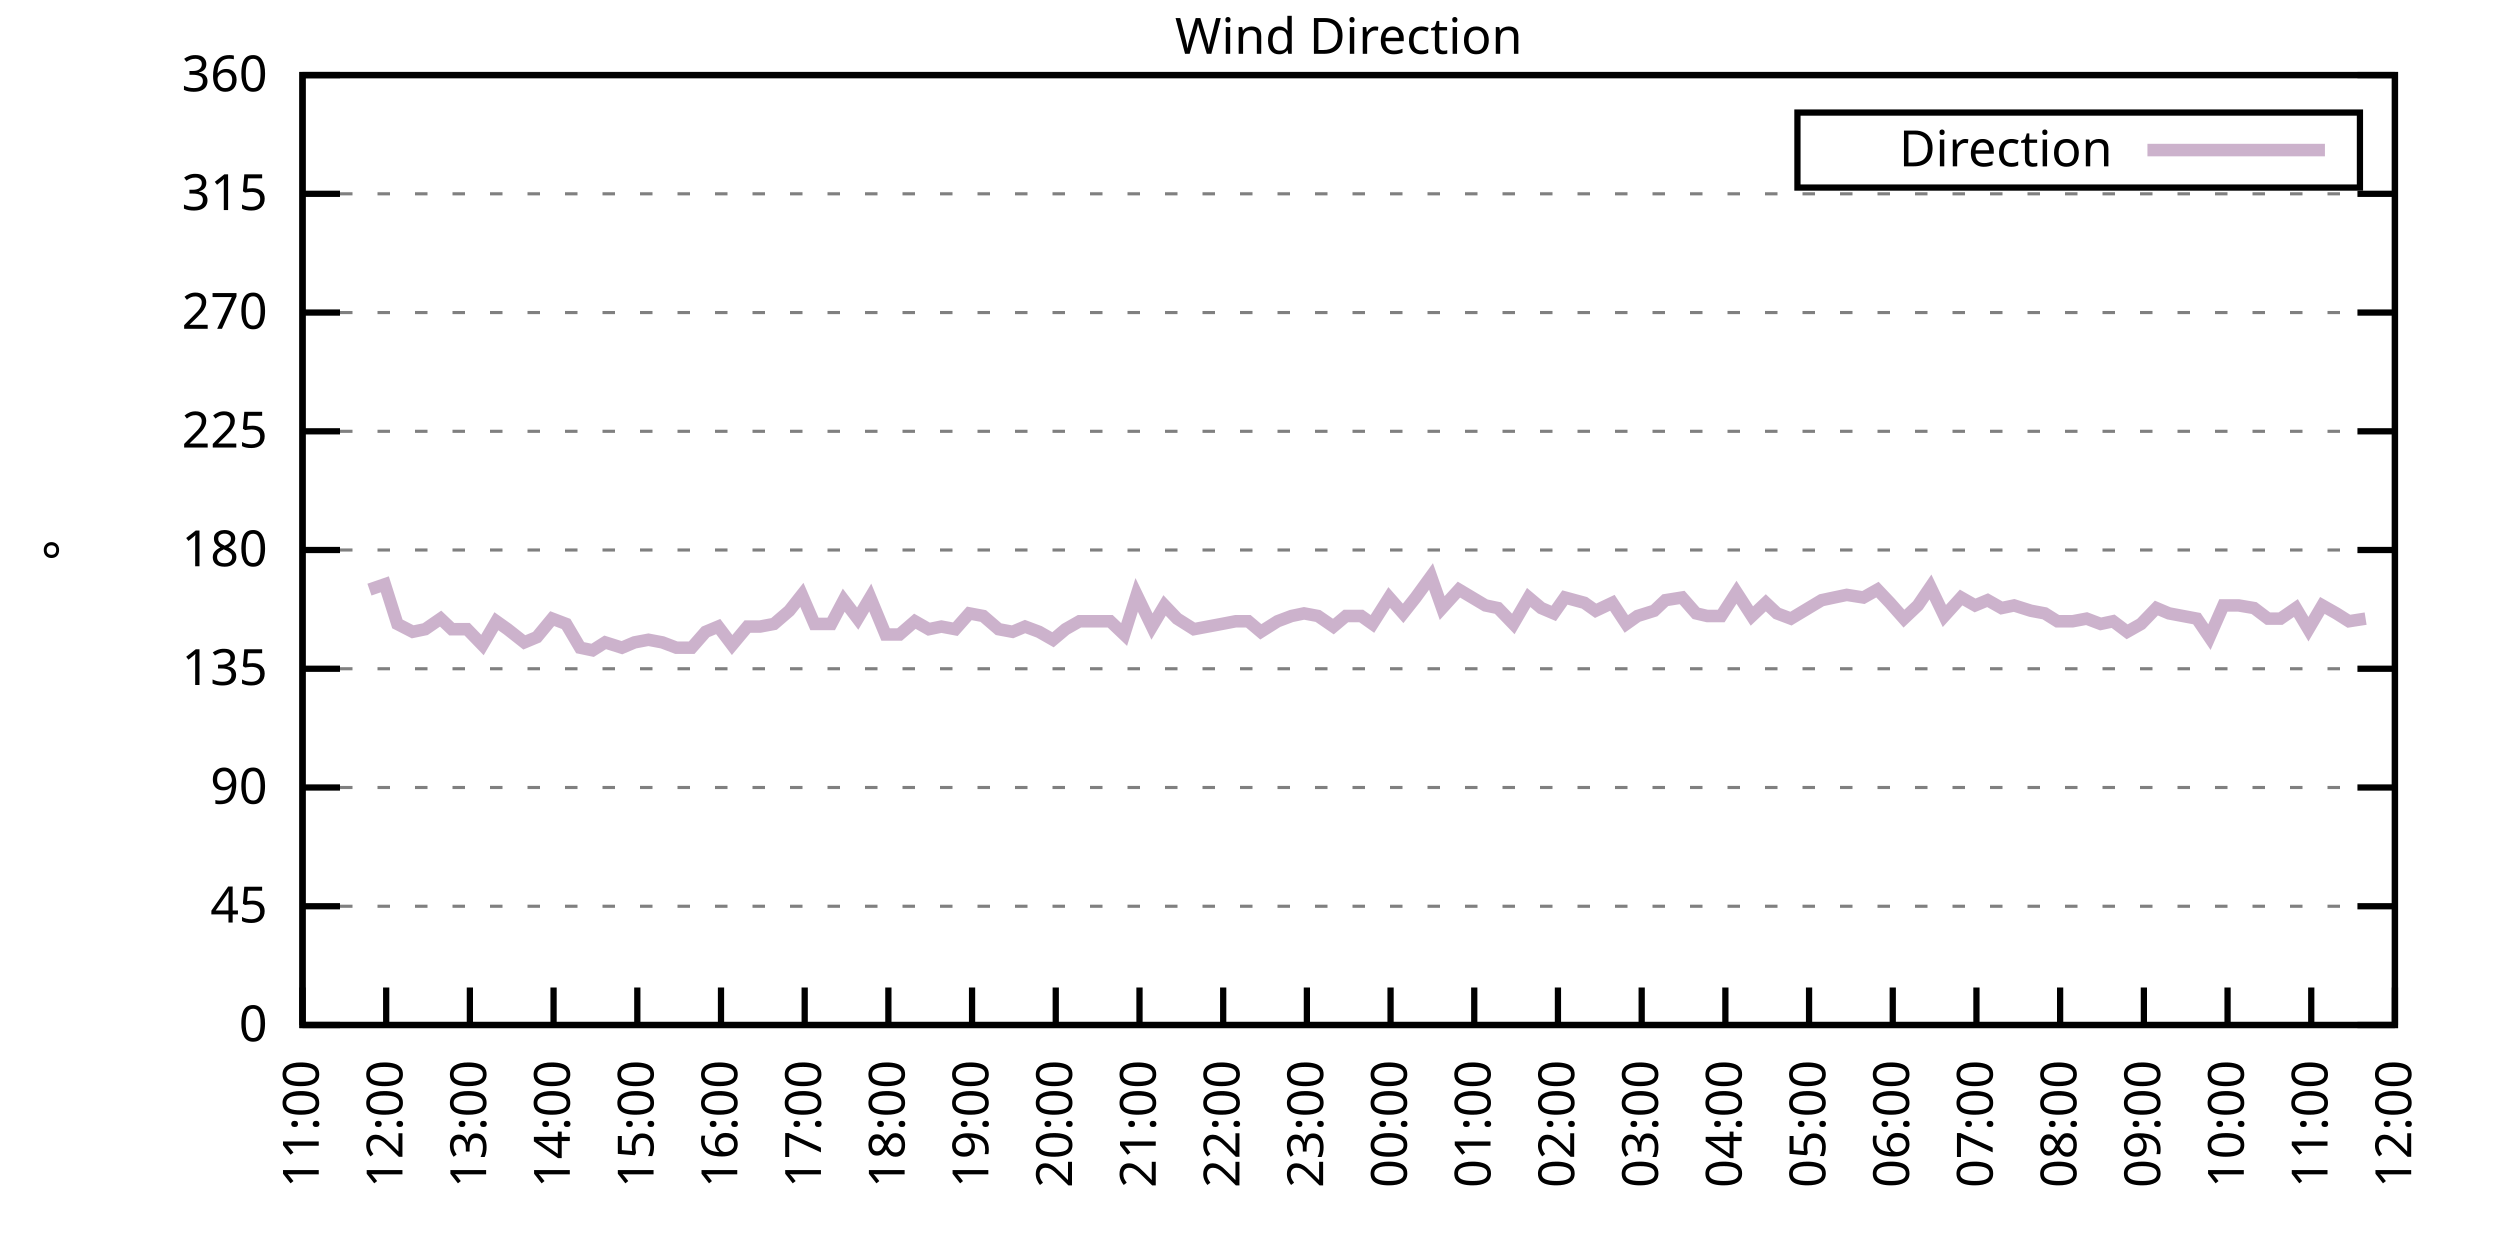
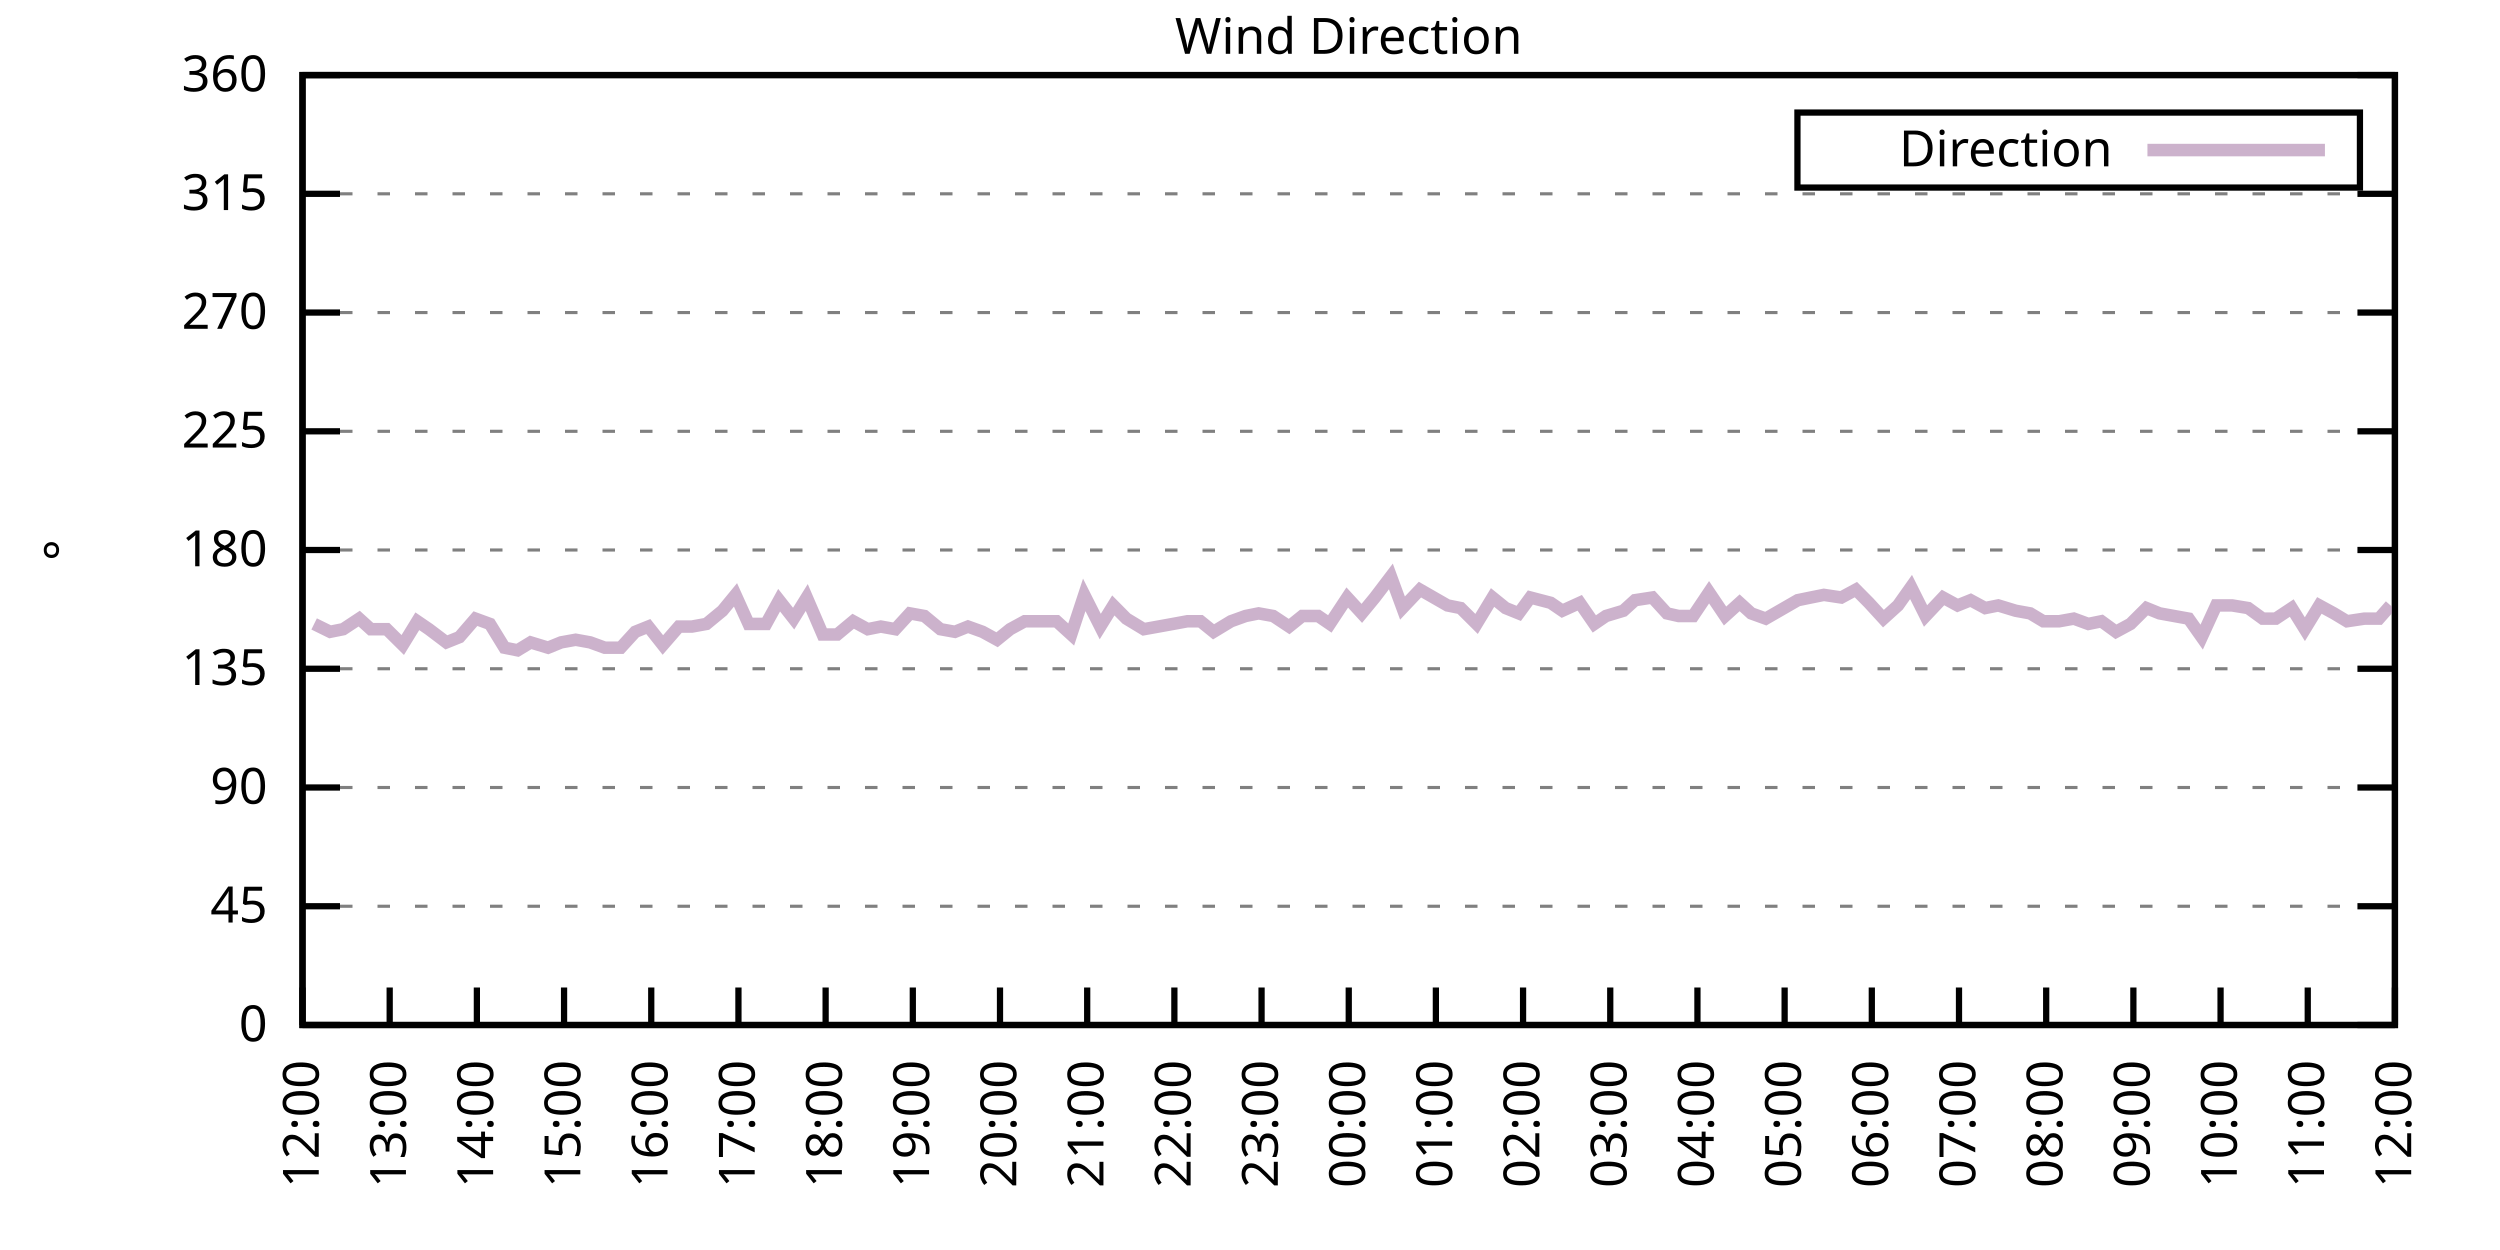
<svg xmlns="http://www.w3.org/2000/svg" xmlns:xlink="http://www.w3.org/1999/xlink" width="400" height="200" viewBox="0 0 400 200">
  <g id="gnuplot_canvas">
    <rect x="0" y="0" width="400" height="200" fill="none" />
    <defs>
      <circle id="gpDot" r="0.5" stroke-width="0.5" stroke="currentColor" />
      <path id="gpPt0" stroke-width="0.333" stroke="currentColor" d="M-1,0 h2 M0,-1 v2" />
      <path id="gpPt1" stroke-width="0.333" stroke="currentColor" d="M-1,-1 L1,1 M1,-1 L-1,1" />
      <path id="gpPt2" stroke-width="0.333" stroke="currentColor" d="M-1,0 L1,0 M0,-1 L0,1 M-1,-1 L1,1 M-1,1 L1,-1" />
      <rect id="gpPt3" stroke-width="0.333" stroke="currentColor" x="-1" y="-1" width="2" height="2" />
      <rect id="gpPt4" stroke-width="0.333" stroke="currentColor" fill="currentColor" x="-1" y="-1" width="2" height="2" />
      <circle id="gpPt5" stroke-width="0.333" stroke="currentColor" cx="0" cy="0" r="1" />
      <use xlink:href="#gpPt5" id="gpPt6" fill="currentColor" stroke="none" />
      <path id="gpPt7" stroke-width="0.333" stroke="currentColor" d="M0,-1.33 L-1.33,0.67 L1.33,0.67 z" />
      <use xlink:href="#gpPt7" id="gpPt8" fill="currentColor" stroke="none" />
      <use xlink:href="#gpPt7" id="gpPt9" stroke="currentColor" transform="rotate(180)" />
      <use xlink:href="#gpPt9" id="gpPt10" fill="currentColor" stroke="none" />
      <use xlink:href="#gpPt3" id="gpPt11" stroke="currentColor" transform="rotate(45)" />
      <use xlink:href="#gpPt11" id="gpPt12" fill="currentColor" stroke="none" />
      <path id="gpPt13" stroke-width="0.333" stroke="currentColor" d="M0,1.330 L1.265,0.411 L0.782,-1.067 L-0.782,-1.076 L-1.265,0.411 z" />
      <use xlink:href="#gpPt13" id="gpPt14" fill="currentColor" stroke="none" />
      <filter id="textbox" filterUnits="objectBoundingBox" x="0" y="0" height="1" width="1">
        <feFlood flood-color="white" flood-opacity="1" result="bgnd" />
        <feComposite in="SourceGraphic" in2="bgnd" operator="atop" />
      </filter>
      <filter id="greybox" filterUnits="objectBoundingBox" x="0" y="0" height="1" width="1">
        <feFlood flood-color="lightgrey" flood-opacity="1" result="grey" />
        <feComposite in="SourceGraphic" in2="grey" operator="atop" />
      </filter>
    </defs>
    <g fill="none" color="white" stroke="currentColor" stroke-width="1.00" stroke-linecap="butt" stroke-linejoin="miter">
</g>
    <g fill="none" color="black" stroke="currentColor" stroke-width="1.00" stroke-linecap="butt" stroke-linejoin="miter">
      <g stroke="none" shape-rendering="crispEdges">
        <polygon fill="rgb(255, 255, 255)" points="48.40,164.00 383.18,164.00 383.18,12.02 48.40,12.02 " />
      </g>
    </g>
    <g fill="none" color="black" stroke="currentColor" stroke-width="1.00" stroke-linecap="butt" stroke-linejoin="miter">
</g>
    <g fill="none" color="black" stroke="black" stroke-width="0.50" stroke-linecap="butt" stroke-linejoin="miter">
</g>
    <g fill="none" color="gray" stroke="currentColor" stroke-width="0.50" stroke-linecap="butt" stroke-linejoin="miter">
      <path stroke="gray" stroke-dasharray="2,4" class="gridline" d="M48.40,164.00 L383.19,164.00  " />
    </g>
    <g fill="none" color="gray" stroke="gray" stroke-width="1.00" stroke-linecap="butt" stroke-linejoin="miter">
</g>
    <g fill="none" color="black" stroke="currentColor" stroke-width="1.00" stroke-linecap="butt" stroke-linejoin="miter">
      <path stroke="black" d="M48.40,164.00 L54.40,164.00 M383.19,164.00 L377.19,164.00  " />
      <g transform="translate(42.80,166.60)" stroke="none" fill="black" font-family="Sans" font-size="8.00" text-anchor="end">
        <text>
          <tspan font-family="Sans"> 0</tspan>
        </text>
      </g>
    </g>
    <g fill="none" color="black" stroke="currentColor" stroke-width="1.00" stroke-linecap="butt" stroke-linejoin="miter">
</g>
    <g fill="none" color="black" stroke="black" stroke-width="0.50" stroke-linecap="butt" stroke-linejoin="miter">
</g>
    <g fill="none" color="gray" stroke="currentColor" stroke-width="0.50" stroke-linecap="butt" stroke-linejoin="miter">
      <path stroke="gray" stroke-dasharray="2,4" class="gridline" d="M48.40,145.00 L383.19,145.00  " />
    </g>
    <g fill="none" color="gray" stroke="gray" stroke-width="1.00" stroke-linecap="butt" stroke-linejoin="miter">
</g>
    <g fill="none" color="black" stroke="currentColor" stroke-width="1.00" stroke-linecap="butt" stroke-linejoin="miter">
      <path stroke="black" d="M48.40,145.00 L54.40,145.00 M383.19,145.00 L377.19,145.00  " />
      <g transform="translate(42.80,147.60)" stroke="none" fill="black" font-family="Sans" font-size="8.00" text-anchor="end">
        <text>
          <tspan font-family="Sans"> 45</tspan>
        </text>
      </g>
    </g>
    <g fill="none" color="black" stroke="currentColor" stroke-width="1.00" stroke-linecap="butt" stroke-linejoin="miter">
</g>
    <g fill="none" color="black" stroke="black" stroke-width="0.50" stroke-linecap="butt" stroke-linejoin="miter">
</g>
    <g fill="none" color="gray" stroke="currentColor" stroke-width="0.50" stroke-linecap="butt" stroke-linejoin="miter">
      <path stroke="gray" stroke-dasharray="2,4" class="gridline" d="M48.40,126.00 L383.19,126.00  " />
    </g>
    <g fill="none" color="gray" stroke="gray" stroke-width="1.00" stroke-linecap="butt" stroke-linejoin="miter">
</g>
    <g fill="none" color="black" stroke="currentColor" stroke-width="1.00" stroke-linecap="butt" stroke-linejoin="miter">
      <path stroke="black" d="M48.40,126.00 L54.40,126.00 M383.19,126.00 L377.19,126.00  " />
      <g transform="translate(42.80,128.60)" stroke="none" fill="black" font-family="Sans" font-size="8.00" text-anchor="end">
        <text>
          <tspan font-family="Sans"> 90</tspan>
        </text>
      </g>
    </g>
    <g fill="none" color="black" stroke="currentColor" stroke-width="1.00" stroke-linecap="butt" stroke-linejoin="miter">
</g>
    <g fill="none" color="black" stroke="black" stroke-width="0.50" stroke-linecap="butt" stroke-linejoin="miter">
</g>
    <g fill="none" color="gray" stroke="currentColor" stroke-width="0.50" stroke-linecap="butt" stroke-linejoin="miter">
      <path stroke="gray" stroke-dasharray="2,4" class="gridline" d="M48.40,107.00 L383.19,107.00  " />
    </g>
    <g fill="none" color="gray" stroke="gray" stroke-width="1.00" stroke-linecap="butt" stroke-linejoin="miter">
</g>
    <g fill="none" color="black" stroke="currentColor" stroke-width="1.00" stroke-linecap="butt" stroke-linejoin="miter">
      <path stroke="black" d="M48.40,107.00 L54.40,107.00 M383.19,107.00 L377.19,107.00  " />
      <g transform="translate(42.80,109.60)" stroke="none" fill="black" font-family="Sans" font-size="8.00" text-anchor="end">
        <text>
          <tspan font-family="Sans"> 135</tspan>
        </text>
      </g>
    </g>
    <g fill="none" color="black" stroke="currentColor" stroke-width="1.00" stroke-linecap="butt" stroke-linejoin="miter">
</g>
    <g fill="none" color="black" stroke="black" stroke-width="0.50" stroke-linecap="butt" stroke-linejoin="miter">
</g>
    <g fill="none" color="gray" stroke="currentColor" stroke-width="0.50" stroke-linecap="butt" stroke-linejoin="miter">
      <path stroke="gray" stroke-dasharray="2,4" class="gridline" d="M48.40,88.00 L383.19,88.00  " />
    </g>
    <g fill="none" color="gray" stroke="gray" stroke-width="1.00" stroke-linecap="butt" stroke-linejoin="miter">
</g>
    <g fill="none" color="black" stroke="currentColor" stroke-width="1.00" stroke-linecap="butt" stroke-linejoin="miter">
      <path stroke="black" d="M48.40,88.00 L54.40,88.00 M383.19,88.00 L377.19,88.00  " />
      <g transform="translate(42.80,90.60)" stroke="none" fill="black" font-family="Sans" font-size="8.00" text-anchor="end">
        <text>
          <tspan font-family="Sans"> 180</tspan>
        </text>
      </g>
    </g>
    <g fill="none" color="black" stroke="currentColor" stroke-width="1.00" stroke-linecap="butt" stroke-linejoin="miter">
</g>
    <g fill="none" color="black" stroke="black" stroke-width="0.50" stroke-linecap="butt" stroke-linejoin="miter">
</g>
    <g fill="none" color="gray" stroke="currentColor" stroke-width="0.50" stroke-linecap="butt" stroke-linejoin="miter">
      <path stroke="gray" stroke-dasharray="2,4" class="gridline" d="M48.40,69.01 L383.19,69.01  " />
    </g>
    <g fill="none" color="gray" stroke="gray" stroke-width="1.00" stroke-linecap="butt" stroke-linejoin="miter">
</g>
    <g fill="none" color="black" stroke="currentColor" stroke-width="1.00" stroke-linecap="butt" stroke-linejoin="miter">
      <path stroke="black" d="M48.40,69.01 L54.40,69.01 M383.19,69.01 L377.19,69.01  " />
      <g transform="translate(42.80,71.61)" stroke="none" fill="black" font-family="Sans" font-size="8.00" text-anchor="end">
        <text>
          <tspan font-family="Sans"> 225</tspan>
        </text>
      </g>
    </g>
    <g fill="none" color="black" stroke="currentColor" stroke-width="1.00" stroke-linecap="butt" stroke-linejoin="miter">
</g>
    <g fill="none" color="black" stroke="black" stroke-width="0.50" stroke-linecap="butt" stroke-linejoin="miter">
</g>
    <g fill="none" color="gray" stroke="currentColor" stroke-width="0.50" stroke-linecap="butt" stroke-linejoin="miter">
      <path stroke="gray" stroke-dasharray="2,4" class="gridline" d="M48.40,50.01 L383.19,50.01  " />
    </g>
    <g fill="none" color="gray" stroke="gray" stroke-width="1.00" stroke-linecap="butt" stroke-linejoin="miter">
</g>
    <g fill="none" color="black" stroke="currentColor" stroke-width="1.00" stroke-linecap="butt" stroke-linejoin="miter">
      <path stroke="black" d="M48.40,50.01 L54.40,50.01 M383.19,50.01 L377.19,50.01  " />
      <g transform="translate(42.80,52.61)" stroke="none" fill="black" font-family="Sans" font-size="8.00" text-anchor="end">
        <text>
          <tspan font-family="Sans"> 270</tspan>
        </text>
      </g>
    </g>
    <g fill="none" color="black" stroke="currentColor" stroke-width="1.00" stroke-linecap="butt" stroke-linejoin="miter">
</g>
    <g fill="none" color="black" stroke="black" stroke-width="0.50" stroke-linecap="butt" stroke-linejoin="miter">
</g>
    <g fill="none" color="gray" stroke="currentColor" stroke-width="0.50" stroke-linecap="butt" stroke-linejoin="miter">
      <path stroke="gray" stroke-dasharray="2,4" class="gridline" d="M48.40,31.01 L383.19,31.01  " />
    </g>
    <g fill="none" color="gray" stroke="gray" stroke-width="1.00" stroke-linecap="butt" stroke-linejoin="miter">
</g>
    <g fill="none" color="black" stroke="currentColor" stroke-width="1.00" stroke-linecap="butt" stroke-linejoin="miter">
      <path stroke="black" d="M48.40,31.01 L54.40,31.01 M383.19,31.01 L377.19,31.01  " />
      <g transform="translate(42.80,33.61)" stroke="none" fill="black" font-family="Sans" font-size="8.00" text-anchor="end">
        <text>
          <tspan font-family="Sans"> 315</tspan>
        </text>
      </g>
    </g>
    <g fill="none" color="black" stroke="currentColor" stroke-width="1.00" stroke-linecap="butt" stroke-linejoin="miter">
</g>
    <g fill="none" color="black" stroke="black" stroke-width="0.50" stroke-linecap="butt" stroke-linejoin="miter">
</g>
    <g fill="none" color="gray" stroke="currentColor" stroke-width="0.50" stroke-linecap="butt" stroke-linejoin="miter">
      <path stroke="gray" stroke-dasharray="2,4" class="gridline" d="M48.40,12.01 L383.19,12.01  " />
    </g>
    <g fill="none" color="gray" stroke="gray" stroke-width="1.00" stroke-linecap="butt" stroke-linejoin="miter">
</g>
    <g fill="none" color="black" stroke="currentColor" stroke-width="1.00" stroke-linecap="butt" stroke-linejoin="miter">
      <path stroke="black" d="M48.40,12.01 L54.40,12.01 M383.19,12.01 L377.19,12.01  " />
      <g transform="translate(42.80,14.61)" stroke="none" fill="black" font-family="Sans" font-size="8.00" text-anchor="end">
        <text>
          <tspan font-family="Sans"> 360</tspan>
        </text>
      </g>
    </g>
    <g fill="none" color="black" stroke="currentColor" stroke-width="1.00" stroke-linecap="butt" stroke-linejoin="miter">
      <path stroke="black" d="M48.40,164.00 L48.40,158.00  " />
      <g transform="translate(51.00,169.60) rotate(270.00)" stroke="none" fill="black" font-family="Sans" font-size="8.00" text-anchor="end">
        <text>
-           <tspan font-family="Sans">11:00</tspan>
-         </text>
-       </g>
-     </g>
-     <g fill="none" color="black" stroke="currentColor" stroke-width="1.00" stroke-linecap="butt" stroke-linejoin="miter">
-       <path stroke="black" d="M61.79,164.00 L61.79,158.00  " />
-       <g transform="translate(64.39,169.60) rotate(270.00)" stroke="none" fill="black" font-family="Sans" font-size="8.00" text-anchor="end">
-         <text>
          <tspan font-family="Sans">12:00</tspan>
        </text>
      </g>
    </g>
    <g fill="none" color="black" stroke="currentColor" stroke-width="1.00" stroke-linecap="butt" stroke-linejoin="miter">
-       <path stroke="black" d="M75.18,164.00 L75.18,158.00  " />
-       <g transform="translate(77.78,169.60) rotate(270.00)" stroke="none" fill="black" font-family="Sans" font-size="8.00" text-anchor="end">
+       <path stroke="black" d="M62.35,164.00 L62.35,158.00  " />
+       <g transform="translate(64.95,169.60) rotate(270.00)" stroke="none" fill="black" font-family="Sans" font-size="8.00" text-anchor="end">
        <text>
          <tspan font-family="Sans">13:00</tspan>
        </text>
      </g>
    </g>
    <g fill="none" color="black" stroke="currentColor" stroke-width="1.00" stroke-linecap="butt" stroke-linejoin="miter">
-       <path stroke="black" d="M88.57,164.00 L88.57,158.00  " />
-       <g transform="translate(91.17,169.60) rotate(270.00)" stroke="none" fill="black" font-family="Sans" font-size="8.00" text-anchor="end">
+       <path stroke="black" d="M76.30,164.00 L76.30,158.00  " />
+       <g transform="translate(78.90,169.60) rotate(270.00)" stroke="none" fill="black" font-family="Sans" font-size="8.00" text-anchor="end">
        <text>
          <tspan font-family="Sans">14:00</tspan>
        </text>
      </g>
    </g>
    <g fill="none" color="black" stroke="currentColor" stroke-width="1.00" stroke-linecap="butt" stroke-linejoin="miter">
-       <path stroke="black" d="M101.97,164.00 L101.97,158.00  " />
-       <g transform="translate(104.57,169.60) rotate(270.00)" stroke="none" fill="black" font-family="Sans" font-size="8.00" text-anchor="end">
+       <path stroke="black" d="M90.25,164.00 L90.25,158.00  " />
+       <g transform="translate(92.85,169.60) rotate(270.00)" stroke="none" fill="black" font-family="Sans" font-size="8.00" text-anchor="end">
        <text>
          <tspan font-family="Sans">15:00</tspan>
        </text>
      </g>
    </g>
    <g fill="none" color="black" stroke="currentColor" stroke-width="1.00" stroke-linecap="butt" stroke-linejoin="miter">
-       <path stroke="black" d="M115.36,164.00 L115.36,158.00  " />
-       <g transform="translate(117.96,169.60) rotate(270.00)" stroke="none" fill="black" font-family="Sans" font-size="8.00" text-anchor="end">
+       <path stroke="black" d="M104.20,164.00 L104.20,158.00  " />
+       <g transform="translate(106.80,169.60) rotate(270.00)" stroke="none" fill="black" font-family="Sans" font-size="8.00" text-anchor="end">
        <text>
          <tspan font-family="Sans">16:00</tspan>
        </text>
      </g>
    </g>
    <g fill="none" color="black" stroke="currentColor" stroke-width="1.00" stroke-linecap="butt" stroke-linejoin="miter">
-       <path stroke="black" d="M128.75,164.00 L128.75,158.00  " />
-       <g transform="translate(131.35,169.60) rotate(270.00)" stroke="none" fill="black" font-family="Sans" font-size="8.00" text-anchor="end">
+       <path stroke="black" d="M118.15,164.00 L118.15,158.00  " />
+       <g transform="translate(120.75,169.60) rotate(270.00)" stroke="none" fill="black" font-family="Sans" font-size="8.00" text-anchor="end">
        <text>
          <tspan font-family="Sans">17:00</tspan>
        </text>
      </g>
    </g>
    <g fill="none" color="black" stroke="currentColor" stroke-width="1.00" stroke-linecap="butt" stroke-linejoin="miter">
-       <path stroke="black" d="M142.14,164.00 L142.14,158.00  " />
-       <g transform="translate(144.74,169.60) rotate(270.00)" stroke="none" fill="black" font-family="Sans" font-size="8.00" text-anchor="end">
+       <path stroke="black" d="M132.10,164.00 L132.10,158.00  " />
+       <g transform="translate(134.70,169.60) rotate(270.00)" stroke="none" fill="black" font-family="Sans" font-size="8.00" text-anchor="end">
        <text>
          <tspan font-family="Sans">18:00</tspan>
        </text>
      </g>
    </g>
    <g fill="none" color="black" stroke="currentColor" stroke-width="1.00" stroke-linecap="butt" stroke-linejoin="miter">
-       <path stroke="black" d="M155.53,164.00 L155.53,158.00  " />
-       <g transform="translate(158.13,169.60) rotate(270.00)" stroke="none" fill="black" font-family="Sans" font-size="8.00" text-anchor="end">
+       <path stroke="black" d="M146.05,164.00 L146.05,158.00  " />
+       <g transform="translate(148.65,169.60) rotate(270.00)" stroke="none" fill="black" font-family="Sans" font-size="8.00" text-anchor="end">
        <text>
          <tspan font-family="Sans">19:00</tspan>
        </text>
      </g>
    </g>
    <g fill="none" color="black" stroke="currentColor" stroke-width="1.00" stroke-linecap="butt" stroke-linejoin="miter">
-       <path stroke="black" d="M168.92,164.00 L168.92,158.00  " />
-       <g transform="translate(171.52,169.60) rotate(270.00)" stroke="none" fill="black" font-family="Sans" font-size="8.00" text-anchor="end">
+       <path stroke="black" d="M160.00,164.00 L160.00,158.00  " />
+       <g transform="translate(162.60,169.60) rotate(270.00)" stroke="none" fill="black" font-family="Sans" font-size="8.00" text-anchor="end">
        <text>
          <tspan font-family="Sans">20:00</tspan>
        </text>
      </g>
    </g>
    <g fill="none" color="black" stroke="currentColor" stroke-width="1.00" stroke-linecap="butt" stroke-linejoin="miter">
-       <path stroke="black" d="M182.32,164.00 L182.32,158.00  " />
-       <g transform="translate(184.92,169.60) rotate(270.00)" stroke="none" fill="black" font-family="Sans" font-size="8.00" text-anchor="end">
+       <path stroke="black" d="M173.95,164.00 L173.95,158.00  " />
+       <g transform="translate(176.55,169.60) rotate(270.00)" stroke="none" fill="black" font-family="Sans" font-size="8.00" text-anchor="end">
        <text>
          <tspan font-family="Sans">21:00</tspan>
        </text>
      </g>
    </g>
    <g fill="none" color="black" stroke="currentColor" stroke-width="1.00" stroke-linecap="butt" stroke-linejoin="miter">
-       <path stroke="black" d="M195.71,164.00 L195.71,158.00  " />
-       <g transform="translate(198.31,169.60) rotate(270.00)" stroke="none" fill="black" font-family="Sans" font-size="8.00" text-anchor="end">
+       <path stroke="black" d="M187.90,164.00 L187.90,158.00  " />
+       <g transform="translate(190.50,169.60) rotate(270.00)" stroke="none" fill="black" font-family="Sans" font-size="8.00" text-anchor="end">
        <text>
          <tspan font-family="Sans">22:00</tspan>
        </text>
      </g>
    </g>
    <g fill="none" color="black" stroke="currentColor" stroke-width="1.00" stroke-linecap="butt" stroke-linejoin="miter">
-       <path stroke="black" d="M209.10,164.00 L209.10,158.00  " />
-       <g transform="translate(211.70,169.60) rotate(270.00)" stroke="none" fill="black" font-family="Sans" font-size="8.00" text-anchor="end">
+       <path stroke="black" d="M201.85,164.00 L201.85,158.00  " />
+       <g transform="translate(204.45,169.60) rotate(270.00)" stroke="none" fill="black" font-family="Sans" font-size="8.00" text-anchor="end">
        <text>
          <tspan font-family="Sans">23:00</tspan>
        </text>
      </g>
    </g>
    <g fill="none" color="black" stroke="currentColor" stroke-width="1.00" stroke-linecap="butt" stroke-linejoin="miter">
-       <path stroke="black" d="M222.49,164.00 L222.49,158.00  " />
-       <g transform="translate(225.09,169.60) rotate(270.00)" stroke="none" fill="black" font-family="Sans" font-size="8.00" text-anchor="end">
+       <path stroke="black" d="M215.80,164.00 L215.80,158.00  " />
+       <g transform="translate(218.40,169.60) rotate(270.00)" stroke="none" fill="black" font-family="Sans" font-size="8.00" text-anchor="end">
        <text>
          <tspan font-family="Sans">00:00</tspan>
        </text>
      </g>
    </g>
    <g fill="none" color="black" stroke="currentColor" stroke-width="1.00" stroke-linecap="butt" stroke-linejoin="miter">
-       <path stroke="black" d="M235.88,164.00 L235.88,158.00  " />
-       <g transform="translate(238.48,169.60) rotate(270.00)" stroke="none" fill="black" font-family="Sans" font-size="8.00" text-anchor="end">
+       <path stroke="black" d="M229.74,164.00 L229.74,158.00  " />
+       <g transform="translate(232.34,169.60) rotate(270.00)" stroke="none" fill="black" font-family="Sans" font-size="8.00" text-anchor="end">
        <text>
          <tspan font-family="Sans">01:00</tspan>
        </text>
      </g>
    </g>
    <g fill="none" color="black" stroke="currentColor" stroke-width="1.00" stroke-linecap="butt" stroke-linejoin="miter">
-       <path stroke="black" d="M249.27,164.00 L249.27,158.00  " />
-       <g transform="translate(251.87,169.60) rotate(270.00)" stroke="none" fill="black" font-family="Sans" font-size="8.00" text-anchor="end">
+       <path stroke="black" d="M243.69,164.00 L243.69,158.00  " />
+       <g transform="translate(246.29,169.60) rotate(270.00)" stroke="none" fill="black" font-family="Sans" font-size="8.00" text-anchor="end">
        <text>
          <tspan font-family="Sans">02:00</tspan>
        </text>
      </g>
    </g>
    <g fill="none" color="black" stroke="currentColor" stroke-width="1.00" stroke-linecap="butt" stroke-linejoin="miter">
-       <path stroke="black" d="M262.67,164.00 L262.67,158.00  " />
-       <g transform="translate(265.27,169.60) rotate(270.00)" stroke="none" fill="black" font-family="Sans" font-size="8.00" text-anchor="end">
+       <path stroke="black" d="M257.64,164.00 L257.64,158.00  " />
+       <g transform="translate(260.24,169.60) rotate(270.00)" stroke="none" fill="black" font-family="Sans" font-size="8.00" text-anchor="end">
        <text>
          <tspan font-family="Sans">03:00</tspan>
        </text>
      </g>
    </g>
    <g fill="none" color="black" stroke="currentColor" stroke-width="1.00" stroke-linecap="butt" stroke-linejoin="miter">
-       <path stroke="black" d="M276.06,164.00 L276.06,158.00  " />
-       <g transform="translate(278.66,169.60) rotate(270.00)" stroke="none" fill="black" font-family="Sans" font-size="8.00" text-anchor="end">
+       <path stroke="black" d="M271.59,164.00 L271.59,158.00  " />
+       <g transform="translate(274.19,169.60) rotate(270.00)" stroke="none" fill="black" font-family="Sans" font-size="8.00" text-anchor="end">
        <text>
          <tspan font-family="Sans">04:00</tspan>
        </text>
      </g>
    </g>
    <g fill="none" color="black" stroke="currentColor" stroke-width="1.00" stroke-linecap="butt" stroke-linejoin="miter">
-       <path stroke="black" d="M289.45,164.00 L289.45,158.00  " />
-       <g transform="translate(292.05,169.60) rotate(270.00)" stroke="none" fill="black" font-family="Sans" font-size="8.00" text-anchor="end">
+       <path stroke="black" d="M285.54,164.00 L285.54,158.00  " />
+       <g transform="translate(288.14,169.60) rotate(270.00)" stroke="none" fill="black" font-family="Sans" font-size="8.00" text-anchor="end">
        <text>
          <tspan font-family="Sans">05:00</tspan>
        </text>
      </g>
    </g>
    <g fill="none" color="black" stroke="currentColor" stroke-width="1.00" stroke-linecap="butt" stroke-linejoin="miter">
-       <path stroke="black" d="M302.84,164.00 L302.84,158.00  " />
-       <g transform="translate(305.44,169.60) rotate(270.00)" stroke="none" fill="black" font-family="Sans" font-size="8.00" text-anchor="end">
+       <path stroke="black" d="M299.49,164.00 L299.49,158.00  " />
+       <g transform="translate(302.09,169.60) rotate(270.00)" stroke="none" fill="black" font-family="Sans" font-size="8.00" text-anchor="end">
        <text>
          <tspan font-family="Sans">06:00</tspan>
        </text>
      </g>
    </g>
    <g fill="none" color="black" stroke="currentColor" stroke-width="1.00" stroke-linecap="butt" stroke-linejoin="miter">
-       <path stroke="black" d="M316.23,164.00 L316.23,158.00  " />
-       <g transform="translate(318.83,169.60) rotate(270.00)" stroke="none" fill="black" font-family="Sans" font-size="8.00" text-anchor="end">
+       <path stroke="black" d="M313.44,164.00 L313.44,158.00  " />
+       <g transform="translate(316.04,169.60) rotate(270.00)" stroke="none" fill="black" font-family="Sans" font-size="8.00" text-anchor="end">
        <text>
          <tspan font-family="Sans">07:00</tspan>
        </text>
      </g>
    </g>
    <g fill="none" color="black" stroke="currentColor" stroke-width="1.00" stroke-linecap="butt" stroke-linejoin="miter">
-       <path stroke="black" d="M329.62,164.00 L329.62,158.00  " />
-       <g transform="translate(332.22,169.60) rotate(270.00)" stroke="none" fill="black" font-family="Sans" font-size="8.00" text-anchor="end">
+       <path stroke="black" d="M327.39,164.00 L327.39,158.00  " />
+       <g transform="translate(329.99,169.60) rotate(270.00)" stroke="none" fill="black" font-family="Sans" font-size="8.00" text-anchor="end">
        <text>
          <tspan font-family="Sans">08:00</tspan>
        </text>
      </g>
    </g>
    <g fill="none" color="black" stroke="currentColor" stroke-width="1.00" stroke-linecap="butt" stroke-linejoin="miter">
-       <path stroke="black" d="M343.02,164.00 L343.02,158.00  " />
-       <g transform="translate(345.62,169.60) rotate(270.00)" stroke="none" fill="black" font-family="Sans" font-size="8.00" text-anchor="end">
+       <path stroke="black" d="M341.34,164.00 L341.34,158.00  " />
+       <g transform="translate(343.94,169.60) rotate(270.00)" stroke="none" fill="black" font-family="Sans" font-size="8.00" text-anchor="end">
        <text>
          <tspan font-family="Sans">09:00</tspan>
        </text>
      </g>
    </g>
    <g fill="none" color="black" stroke="currentColor" stroke-width="1.00" stroke-linecap="butt" stroke-linejoin="miter">
-       <path stroke="black" d="M356.41,164.00 L356.41,158.00  " />
-       <g transform="translate(359.01,169.60) rotate(270.00)" stroke="none" fill="black" font-family="Sans" font-size="8.00" text-anchor="end">
+       <path stroke="black" d="M355.29,164.00 L355.29,158.00  " />
+       <g transform="translate(357.89,169.60) rotate(270.00)" stroke="none" fill="black" font-family="Sans" font-size="8.00" text-anchor="end">
        <text>
          <tspan font-family="Sans">10:00</tspan>
        </text>
      </g>
    </g>
    <g fill="none" color="black" stroke="currentColor" stroke-width="1.00" stroke-linecap="butt" stroke-linejoin="miter">
-       <path stroke="black" d="M369.80,164.00 L369.80,158.00  " />
-       <g transform="translate(372.40,169.60) rotate(270.00)" stroke="none" fill="black" font-family="Sans" font-size="8.00" text-anchor="end">
+       <path stroke="black" d="M369.24,164.00 L369.24,158.00  " />
+       <g transform="translate(371.84,169.60) rotate(270.00)" stroke="none" fill="black" font-family="Sans" font-size="8.00" text-anchor="end">
        <text>
          <tspan font-family="Sans">11:00</tspan>
        </text>
      </g>
    </g>
    <g fill="none" color="black" stroke="currentColor" stroke-width="1.00" stroke-linecap="butt" stroke-linejoin="miter">
      <path stroke="black" d="M383.19,164.00 L383.19,158.00  " />
      <g transform="translate(385.79,169.60) rotate(270.00)" stroke="none" fill="black" font-family="Sans" font-size="8.00" text-anchor="end">
        <text>
          <tspan font-family="Sans">12:00</tspan>
        </text>
      </g>
    </g>
    <g fill="none" color="black" stroke="currentColor" stroke-width="1.00" stroke-linecap="butt" stroke-linejoin="miter">
</g>
    <g fill="none" color="black" stroke="currentColor" stroke-width="1.00" stroke-linecap="butt" stroke-linejoin="miter">
      <path stroke="black" d="M48.40,12.01 L48.40,164.00 L383.19,164.00 L383.19,12.01 L48.40,12.01 Z  " />
    </g>
    <g fill="none" color="black" stroke="currentColor" stroke-width="1.00" stroke-linecap="butt" stroke-linejoin="miter">
</g>
    <g fill="none" color="black" stroke="currentColor" stroke-width="1.00" stroke-linecap="butt" stroke-linejoin="miter">
      <path stroke="black" d="M287.59,30.01 L287.59,18.01 L377.59,18.01 L377.59,30.01 L287.59,30.01 Z  " />
    </g>
    <g id="Wind_direction_plot_1">
      <g fill="none" color="white" stroke="black" stroke-width="2.00" stroke-linecap="butt" stroke-linejoin="miter">
</g>
      <g fill="none" color="black" stroke="currentColor" stroke-width="2.00" stroke-linecap="butt" stroke-linejoin="miter">
        <g transform="translate(337.99,26.61)" stroke="none" fill="black" font-family="Sans" font-size="8.00" text-anchor="end">
          <text>
            <tspan font-family="Sans">Direction</tspan>
          </text>
        </g>
      </g>
      <g fill="none" color="black" stroke="currentColor" stroke-width="2.00" stroke-linecap="butt" stroke-linejoin="miter">
-         <path stroke="rgb(204, 178, 204)" d="M343.59,24.01 L371.99,24.01 M59.11,94.34 L61.57,93.49 L63.58,99.83 L66.03,101.09 L68.04,100.67 L70.50,98.98   L72.28,100.67 L74.74,100.67 L77.19,103.20 L79.42,99.40 L81.21,100.67 L83.89,102.78 L85.90,101.94 L88.35,98.98   L90.58,99.83 L92.82,103.63 L94.82,104.05 L96.83,102.78 L99.51,103.63 L101.52,102.78 L103.75,102.36 L105.98,102.78   L108.22,103.63 L110.67,103.63 L112.90,101.09 L114.91,100.25 L117.14,103.20 L119.60,100.25 L121.61,100.25 L123.84,99.83   L126.29,97.72 L128.30,95.18 L130.31,99.83 L132.99,99.83 L135.00,96.03 L137.23,98.98 L139.24,95.60 L141.69,101.52   L143.93,101.52 L146.38,99.40 L148.61,100.67 L150.62,100.25 L152.85,100.67 L155.09,98.14 L157.32,98.56 L159.77,100.67   L162.01,101.09 L164.01,100.25 L166.25,101.09 L168.48,102.36 L170.49,100.67 L172.72,99.40 L175.17,99.40 L177.63,99.40   L179.86,101.52 L181.87,95.18 L184.32,100.25 L186.33,96.87 L188.34,98.98 L191.02,100.67 L193.25,100.25 L195.48,99.83   L197.72,99.40 L199.73,99.40 L201.73,101.09 L204.41,99.40 L206.64,98.56 L208.65,98.14 L210.88,98.56 L213.34,100.25   L215.35,98.56 L217.80,98.56 L219.59,99.83 L222.27,95.60 L224.50,98.14 L226.51,95.60 L228.96,92.23 L230.75,97.29   L233.43,94.34 L237.67,96.87 L239.68,97.29 L242.13,99.83 L244.59,95.60 L246.60,97.29 L248.60,98.14 L250.39,95.60   L253.51,96.45 L255.30,97.72 L257.98,96.45 L260.21,99.83 L262.00,98.56 L264.67,97.72 L266.46,96.03 L269.14,95.60   L271.37,98.14 L273.16,98.56 L275.39,98.56 L277.84,94.76 L280.30,98.56 L282.53,96.45 L284.32,98.14 L286.55,98.98   L291.46,96.03 L293.47,95.60 L295.48,95.18 L298.15,95.60 L300.39,94.34 L302.39,96.45 L304.63,98.98 L306.86,96.87   L308.87,93.92 L311.10,98.56 L313.78,95.60 L316.01,96.87 L318.02,96.03 L320.25,97.29 L322.26,96.87 L324.94,97.72   L327.17,98.14 L329.18,99.40 L331.63,99.40 L333.86,98.98 L336.10,99.83 L338.10,99.40 L340.34,101.09 L342.57,99.83   L345.02,97.29 L347.03,98.14 L349.26,98.56 L351.50,98.98 L353.51,101.94 L355.74,96.87 L358.19,96.87 L360.65,97.29   L362.88,98.98 L364.89,98.98 L367.34,97.29 L369.35,100.67 L371.58,96.87 L373.82,98.14 L375.82,99.40 L378.50,98.98    " />
+         <path stroke="rgb(204, 178, 204)" d="M343.59,24.01 L371.99,24.01 M50.26,99.83 L52.82,101.09 L54.91,100.67 L57.47,98.98 L59.33,100.67 L61.88,100.67   L64.44,103.20 L66.77,99.40 L68.63,100.67 L71.42,102.78 L73.51,101.94 L76.07,98.98 L78.39,99.83 L80.72,103.63   L82.81,104.05 L84.90,102.78 L87.69,103.63 L89.78,102.78 L92.11,102.36 L94.43,102.78 L96.76,103.63 L99.32,103.63   L101.64,101.09 L103.73,100.25 L106.06,103.20 L108.62,100.25 L110.71,100.25 L113.03,99.83 L115.59,97.72 L117.68,95.18   L119.78,99.83 L122.57,99.83 L124.66,96.03 L126.98,98.98 L129.08,95.60 L131.63,101.52 L133.96,101.52 L136.51,99.40   L138.84,100.67 L140.93,100.25 L143.26,100.67 L145.58,98.14 L147.91,98.56 L150.46,100.67 L152.79,101.09 L154.88,100.25   L157.21,101.09 L159.53,102.36 L161.62,100.67 L163.95,99.40 L166.51,99.40 L169.06,99.40 L171.39,101.52 L173.48,95.18   L176.04,100.25 L178.13,96.87 L180.22,98.98 L183.01,100.67 L185.34,100.25 L187.66,99.83 L189.99,99.40 L192.08,99.40   L194.17,101.09 L196.96,99.40 L199.29,98.56 L201.38,98.14 L203.71,98.56 L206.26,100.25 L208.36,98.56 L210.91,98.56   L212.77,99.83 L215.56,95.60 L217.89,98.14 L219.98,95.60 L222.54,92.23 L224.40,97.29 L227.19,94.34 L231.60,96.87   L233.70,97.29 L236.25,99.83 L238.81,95.60 L240.90,97.29 L243.00,98.14 L244.86,95.60 L248.11,96.45 L249.97,97.72   L252.76,96.45 L255.09,99.83 L256.95,98.56 L259.74,97.72 L261.60,96.03 L264.39,95.60 L266.71,98.14 L268.57,98.56   L270.90,98.56 L273.45,94.76 L276.01,98.56 L278.34,96.45 L280.20,98.14 L282.52,98.98 L287.64,96.03 L289.73,95.60   L291.82,95.18 L294.61,95.60 L296.94,94.34 L299.03,96.45 L301.35,98.98 L303.68,96.87 L305.77,93.92 L308.09,98.56   L310.88,95.60 L313.21,96.87 L315.30,96.03 L317.63,97.29 L319.72,96.87 L322.51,97.72 L324.83,98.14 L326.93,99.40   L329.48,99.40 L331.81,98.98 L334.13,99.83 L336.23,99.40 L338.55,101.09 L340.88,99.83 L343.43,97.29 L345.53,98.14   L347.85,98.56 L350.18,98.98 L352.27,101.94 L354.59,96.87 L357.15,96.87 L359.71,97.29 L362.03,98.98 L364.13,98.98   L366.68,97.29 L368.78,100.67 L371.10,96.87 L373.43,98.14 L375.52,99.40 L378.31,98.98 L380.63,98.98 L382.49,96.87    " />
      </g>
    </g>
    <g fill="none" color="black" stroke="currentColor" stroke-width="2.00" stroke-linecap="butt" stroke-linejoin="miter">
</g>
    <g fill="none" color="black" stroke="black" stroke-width="1.00" stroke-linecap="butt" stroke-linejoin="miter">
</g>
    <g fill="none" color="black" stroke="currentColor" stroke-width="1.00" stroke-linecap="butt" stroke-linejoin="miter">
      <path stroke="black" d="M48.40,12.01 L48.40,164.00 L383.19,164.00 L383.19,12.01 L48.40,12.01 Z  " />
      <g transform="translate(12.80,88.01) rotate(270.00)" stroke="none" fill="black" font-family="Sans" font-size="8.00" text-anchor="middle">
        <text>
          <tspan font-family="Sans">°</tspan>
        </text>
      </g>
    </g>
    <g fill="none" color="black" stroke="currentColor" stroke-width="1.00" stroke-linecap="butt" stroke-linejoin="miter">
</g>
    <g fill="none" color="black" stroke="currentColor" stroke-width="1.00" stroke-linecap="butt" stroke-linejoin="miter">
      <g transform="translate(215.79,8.61)" stroke="none" fill="black" font-family="Sans" font-size="8.00" text-anchor="middle">
        <text>
          <tspan font-family="Sans">Wind Direction</tspan>
        </text>
      </g>
    </g>
    <g fill="none" color="black" stroke="currentColor" stroke-width="1.00" stroke-linecap="butt" stroke-linejoin="miter">
</g>
  </g>
</svg>
